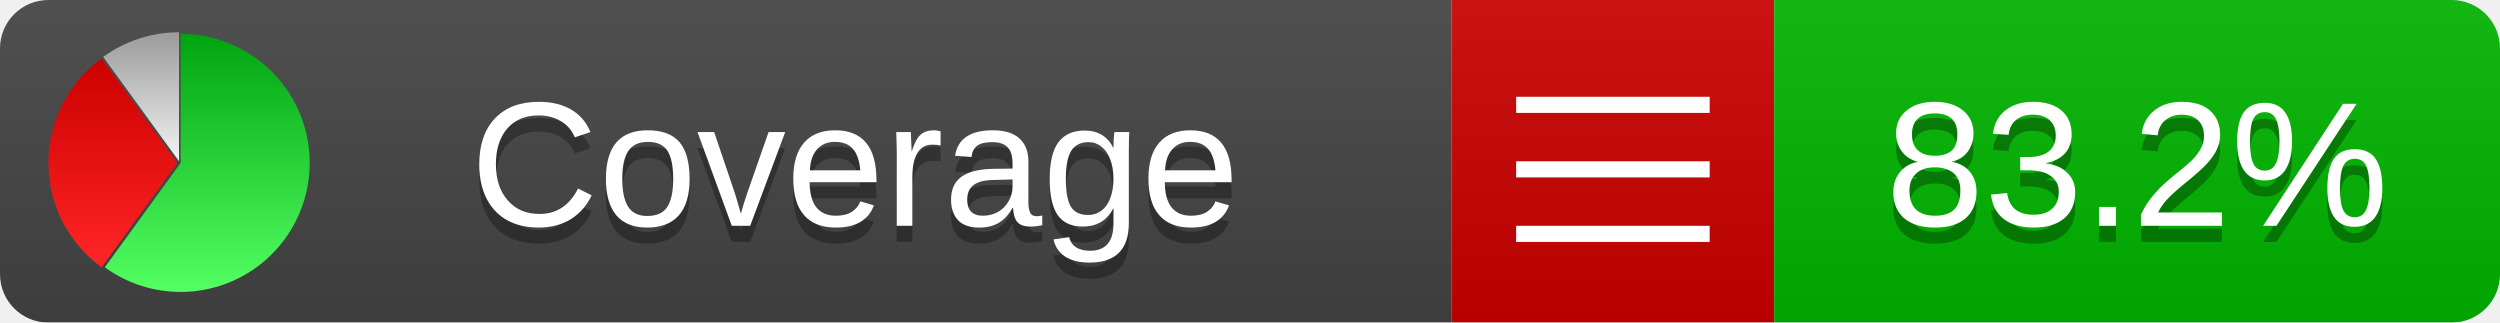
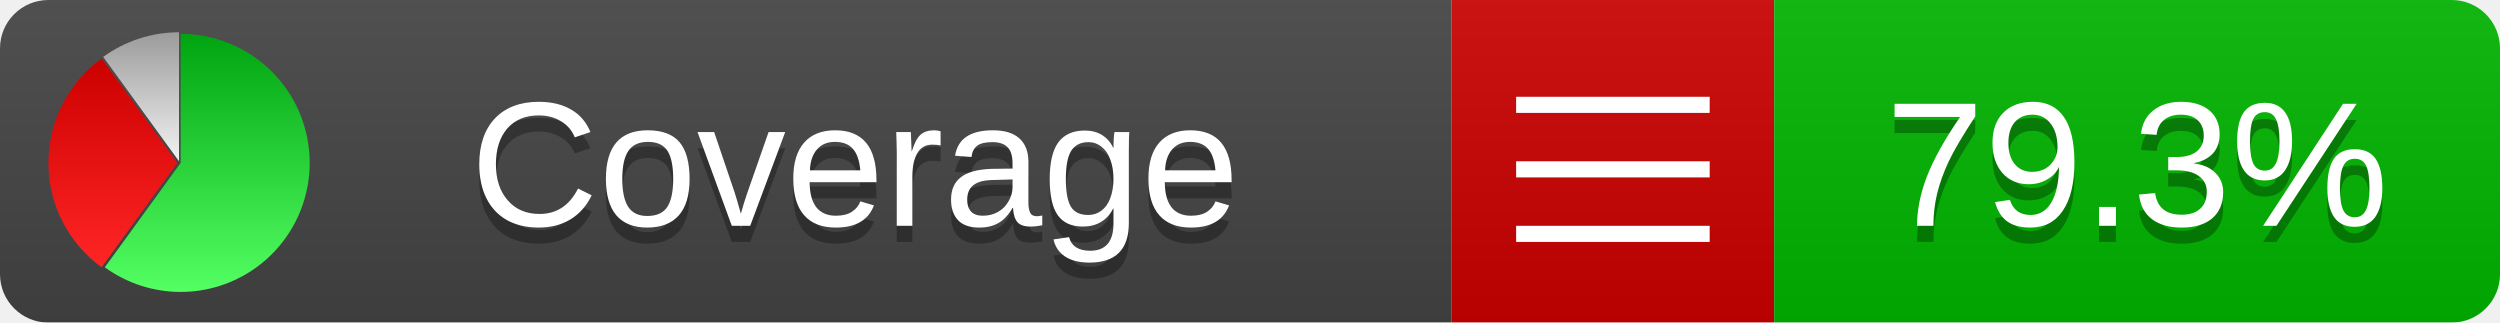
<svg xmlns="http://www.w3.org/2000/svg" xmlns:xlink="http://www.w3.org/1999/xlink" width="155" height="20">
  <style type="text/css">
          
            @keyframes fadeout {
              0 % { visibility: visible; opacity: 1; }
              40% { visibility: visible; opacity: 1; }
              50% { visibility: hidden; opacity: 0; }
              90% { visibility: hidden; opacity: 0; }
              100% { visibility: visible; opacity: 1; }
            }
            @keyframes fadein {
              0% { visibility: hidden; opacity: 0; }
              40% { visibility: hidden; opacity: 0; }
              50% { visibility: visible; opacity: 1; }
              90% { visibility: visible; opacity: 1; }
              100% { visibility: hidden; opacity: 0; }
            }
            .linecoverage {
                animation-duration: 10s;
                animation-name: fadeout;
                animation-iteration-count: infinite;
            }
            .branchcoverage {
                animation-duration: 10s;
                animation-name: fadein;
                animation-iteration-count: infinite;
            }
          
    </style>
  <defs>
    <linearGradient id="gradient" x2="0" y2="100%">
      <stop offset="0" stop-color="#bbb" stop-opacity=".1" />
      <stop offset="1" stop-opacity=".1" />
    </linearGradient>
    <linearGradient id="green" x2="0" y2="100%">
      <stop offset="0" stop-color="#00A410" />
      <stop offset="1" stop-color="#53FF63" />
    </linearGradient>
    <linearGradient id="red" x2="0" y2="100%">
      <stop offset="0" stop-color="#C00" />
      <stop offset="1" stop-color="#FF2525" />
    </linearGradient>
    <linearGradient id="gray" x2="0" y2="100%">
      <stop offset="0" stop-color="#9B9B9B" />
      <stop offset="1" stop-color="#F3F3F3" />
    </linearGradient>
    <mask id="mask">
      <rect width="155" height="20" rx="3" fill="#fff" />
    </mask>
    <g id="icon">
      <path style="fill:url(#green);" d="M205,202.5 l0,-200 a200,200 0 1,1 -117.558,361.803 z" />
      <path style="fill:url(#red);" d="M200,202.5 l-117.558,161.803 a200,200 0 0,1 0,-323.607 z" />
      <path style="fill:url(#gray);" d="M202.5,200 l-117.558,-161.803 a200,200 0 0,1 117.558,-38.196 z" />
    </g>
  </defs>
  <g mask="url(#mask)">
    <rect x="0" y="0" width="90" height="20" fill="#444" />
    <rect x="90" y="0" width="20" height="20" fill="#c00" />
    <rect x="110" y="0" width="45" height="20" fill="#00B600" />
    <rect x="0" y="0" width="155" height="20" fill="url(#gradient)" />
  </g>
  <g>
    <path class="" stroke="#fff" d="M94 6.5 h12 M94 10.5 h12 M94 14.5 h12" />
  </g>
  <g fill="#fff" text-anchor="middle" font-family="Verdana,Arial,Geneva,sans-serif" font-size="11">
    <a xlink:href="https://github.com/danielpalme/ReportGenerator" target="_top">
      <use xlink:href="#icon" transform="translate(3,2) scale(.04)" />
    </a>
    <text x="53" y="15" fill="#010101" fill-opacity=".3">Coverage</text>
    <text x="53" y="14" fill="#fff">Coverage</text>
-     <text class="" x="132.5" y="15" fill="#010101" fill-opacity=".3">83.2%</text>
-     <text class="" x="132.5" y="14">83.2%</text>
+     <text class="" x="132.5" y="15" fill="#010101" fill-opacity=".3">79.3%</text>
+     <text class="" x="132.5" y="14">79.3%</text>
  </g>
  <g>
    <rect class="" x="90" y="0" width="65" height="20" fill-opacity="0" />
  </g>
</svg>
